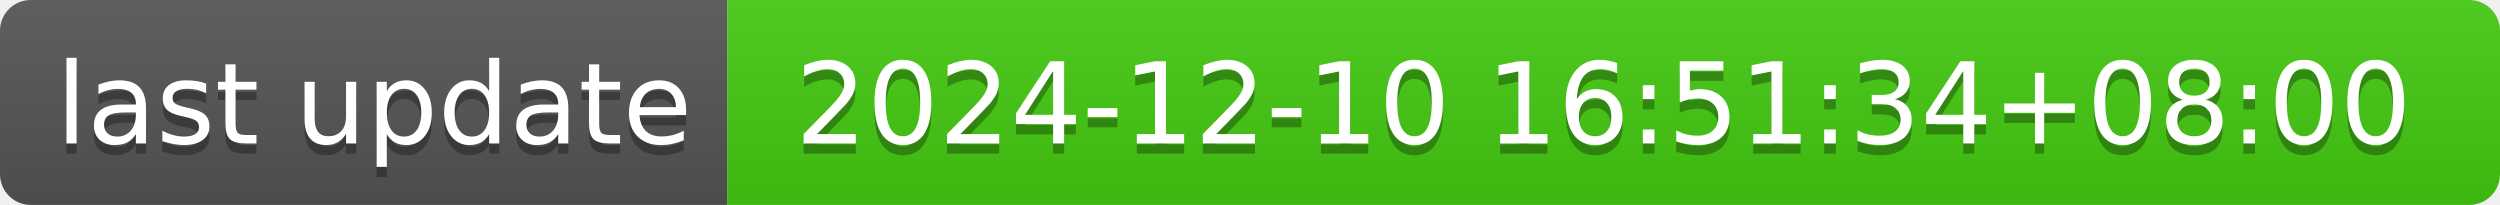
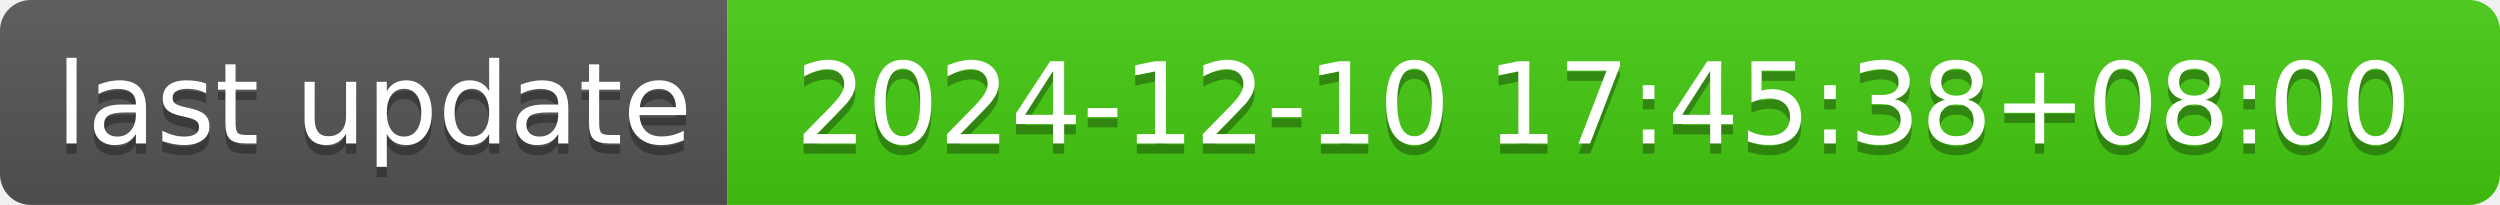
- <svg xmlns="http://www.w3.org/2000/svg" width="244" height="20" role="img" aria-label="last update: 2024-12-10 16:51:34+08:00">
+ <svg xmlns="http://www.w3.org/2000/svg" width="244" height="20" role="img" aria-label="last update: 2024-12-10 17:45:38+08:00">
  <linearGradient id="s" x2="0" y2="100%">
    <stop offset="0" stop-color="#bbb" stop-opacity=".1" />
    <stop offset="1" stop-opacity=".1" />
  </linearGradient>
  <clipPath id="r">
    <rect width="244" height="20" rx="3" fill="#fff" />
  </clipPath>
  <g clip-path="url(#r)">
    <rect width="71" height="20" fill="#555" />
    <rect x="71" width="173" height="20" fill="#4c1" />
    <rect width="244" height="20" fill="url(#s)" />
  </g>
  <g fill="#fff" text-anchor="middle" font-family="Verdana,Geneva,DejaVu Sans,sans-serif" text-rendering="geometricPrecision" font-size="110">
    <text aria-hidden="true" x="365" y="150" fill="#010101" fill-opacity=".3" transform="scale(.1)" textLength="610">last update</text>
    <text x="365" y="140" transform="scale(.1)" fill="#fff" textLength="610">last update</text>
-     <text aria-hidden="true" x="1565" y="150" fill="#010101" fill-opacity=".3" transform="scale(.1)" textLength="1630">2024-12-10 16:51:34+08:00</text>
-     <text x="1565" y="140" transform="scale(.1)" fill="#fff" textLength="1630">2024-12-10 16:51:34+08:00</text>
+     <text aria-hidden="true" x="1565" y="150" fill="#010101" fill-opacity=".3" transform="scale(.1)" textLength="1630">2024-12-10 17:45:38+08:00</text>
+     <text x="1565" y="140" transform="scale(.1)" fill="#fff" textLength="1630">2024-12-10 17:45:38+08:00</text>
  </g>
</svg>
